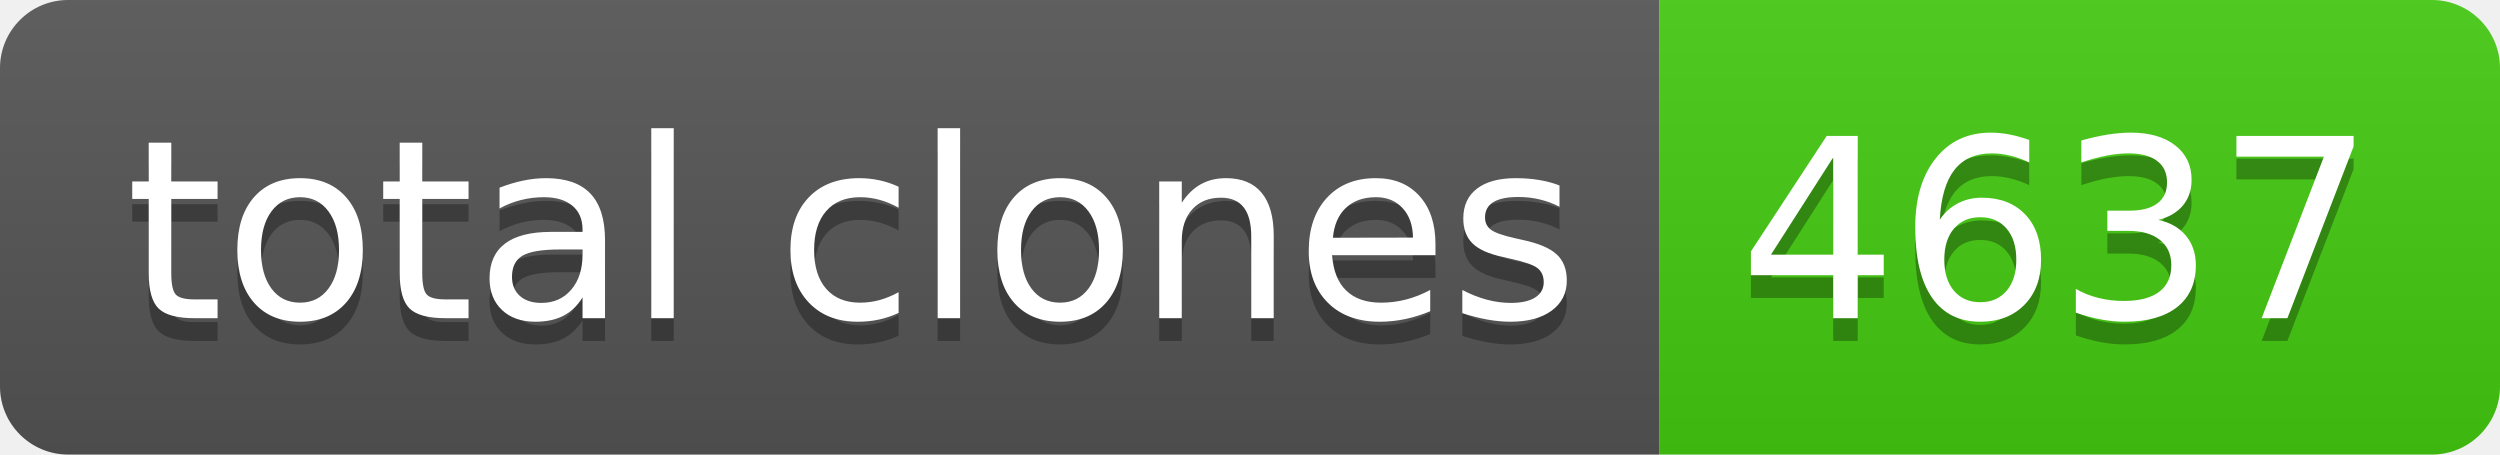
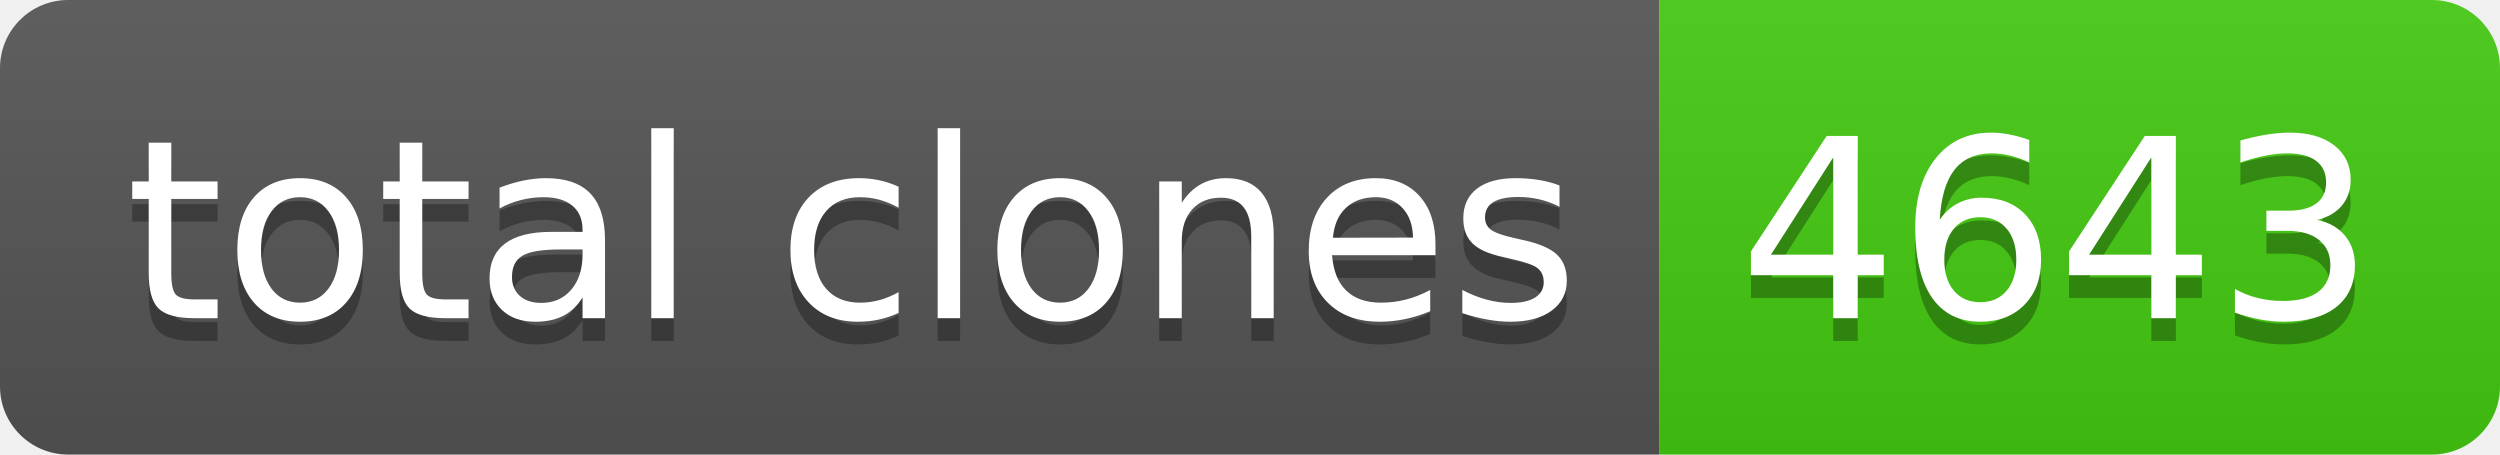
- <svg xmlns="http://www.w3.org/2000/svg" width="110" height="20" role="img" aria-label="total clones: 4637">
+ <svg xmlns="http://www.w3.org/2000/svg" width="110" height="20" role="img" aria-label="total clones: 4643">
  <linearGradient id="s" x2="0" y2="100%">
    <stop offset="0" stop-color="#bbb" stop-opacity=".1" />
    <stop offset="1" stop-opacity=".1" />
  </linearGradient>
  <clipPath id="r">
    <rect width="110" height="20" rx="3" fill="#fff" />
  </clipPath>
  <g clip-path="url(#r)">
    <rect width="73" height="20" fill="#555" />
    <rect x="73" width="37" height="20" fill="#4c1" />
    <rect width="110" height="20" fill="url(#s)" />
  </g>
  <g fill="#fff" text-anchor="middle" font-family="Verdana,Geneva,DejaVu Sans,sans-serif" text-rendering="geometricPrecision" font-size="110">
    <text aria-hidden="true" x="375" y="150" fill="#010101" fill-opacity=".3" transform="scale(.1)" textLength="630">total clones</text>
    <text x="375" y="140" transform="scale(.1)" fill="#fff" textLength="630">total clones</text>
-     <text aria-hidden="true" x="905" y="150" fill="#010101" fill-opacity=".3" transform="scale(.1)" textLength="270">4637</text>
-     <text x="905" y="140" transform="scale(.1)" fill="#fff" textLength="270">4637</text>
+     <text aria-hidden="true" x="905" y="150" fill="#010101" fill-opacity=".3" transform="scale(.1)" textLength="270">4643</text>
+     <text x="905" y="140" transform="scale(.1)" fill="#fff" textLength="270">4643</text>
  </g>
</svg>
